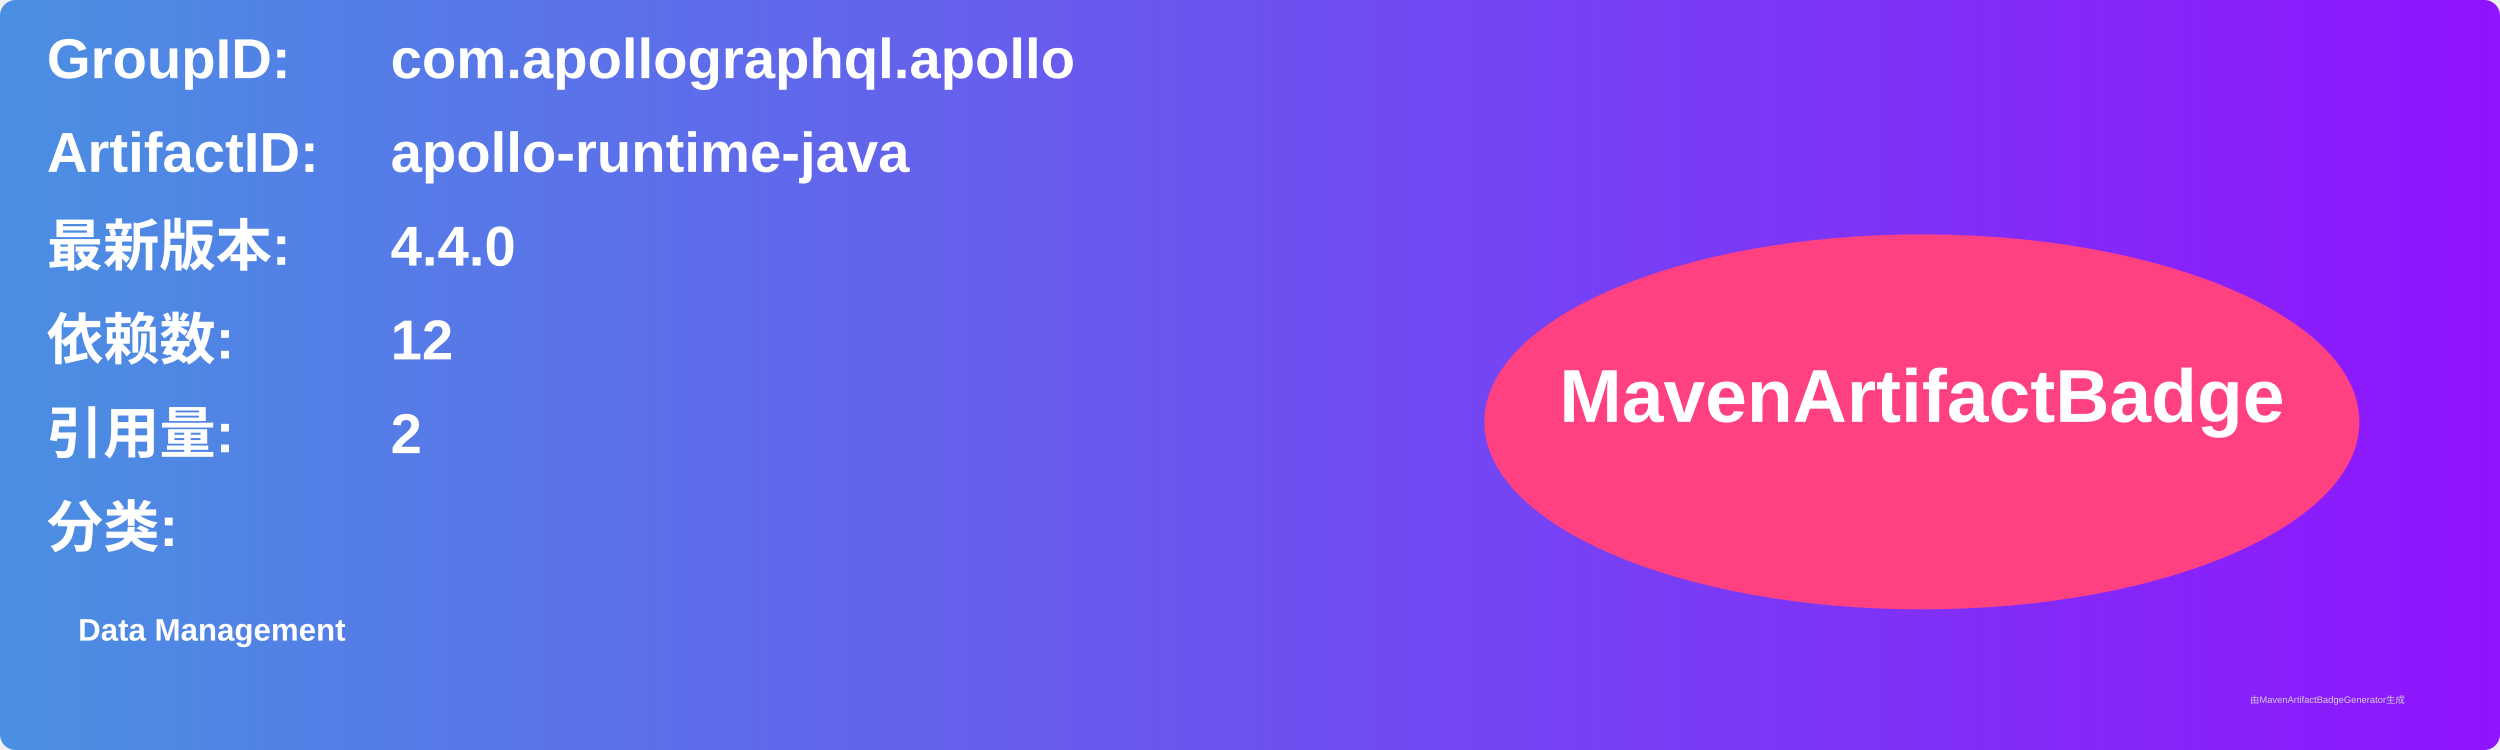
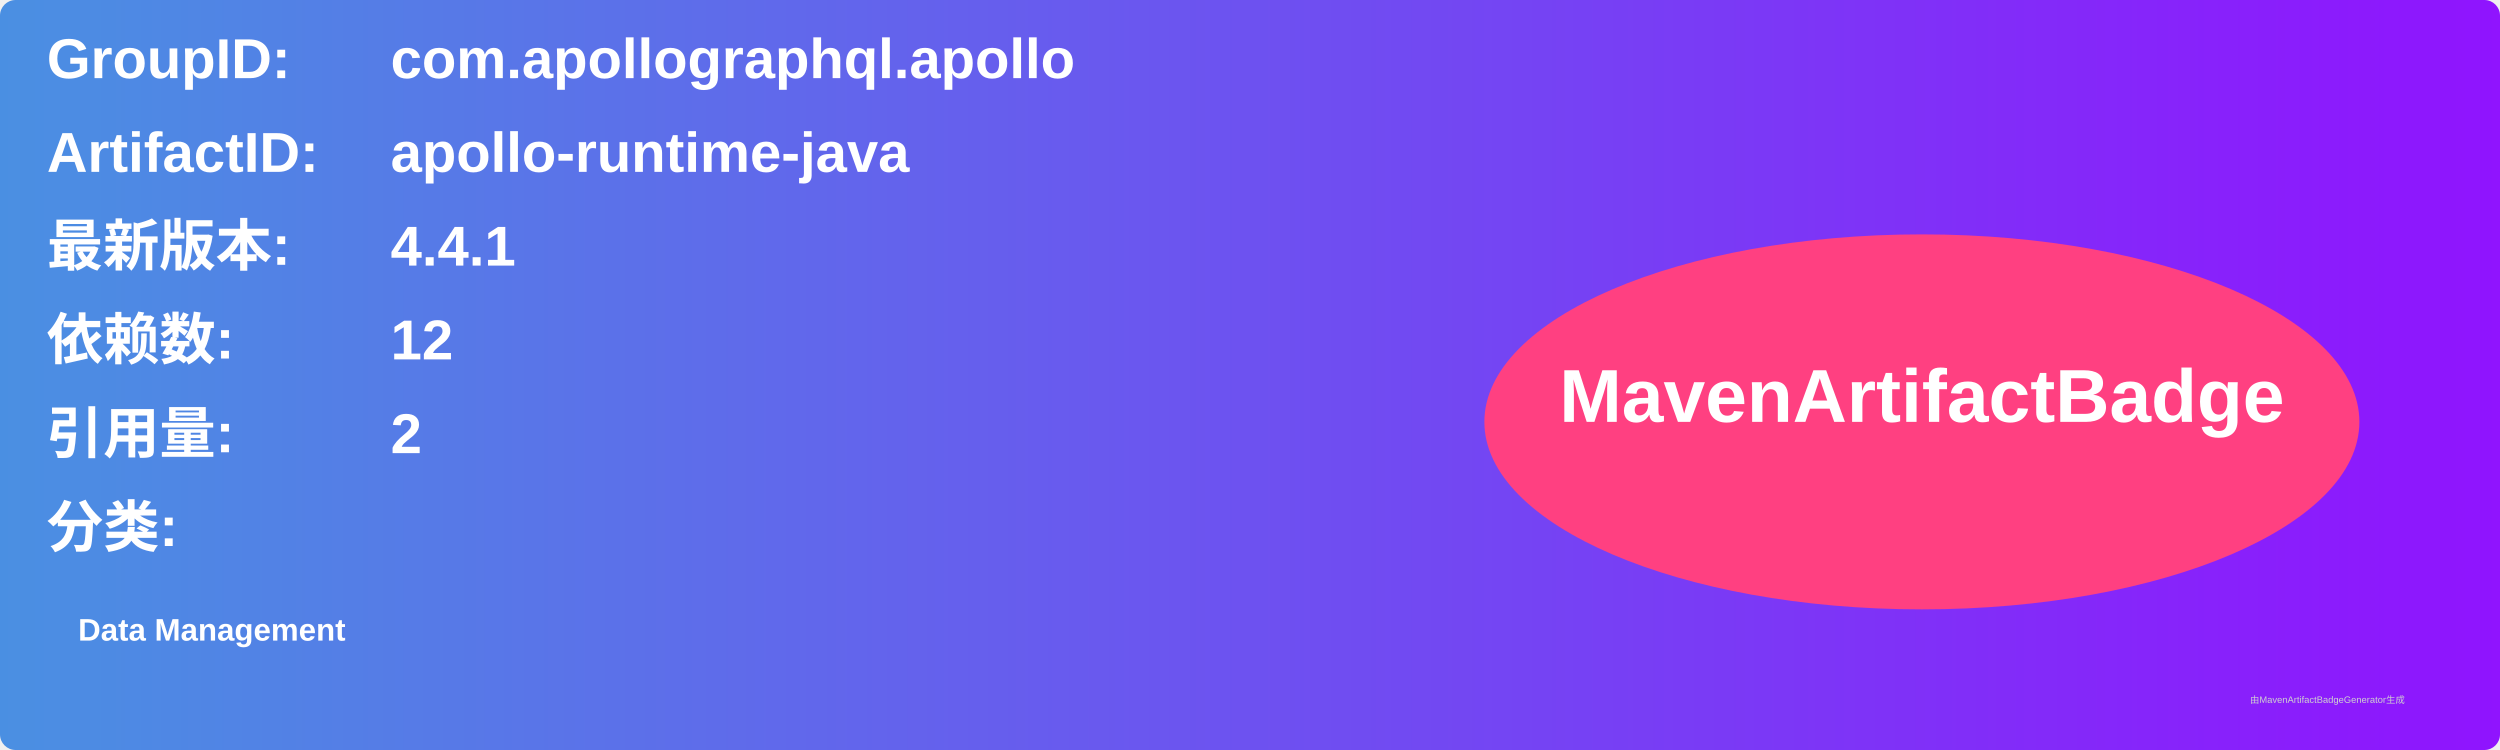
<svg xmlns="http://www.w3.org/2000/svg" width="800" height="240" viewBox="0 0 800 240">
  <linearGradient id="grad" x1="0%" y1="0%" x2="100%" y2="0%">
    <stop offset="0%" stop-color="#4a90e2" />
    <stop offset="100%" stop-color="#9013fe" />
  </linearGradient>
  <rect width="100%" height="100%" rx="5" ry="5" fill="url(#grad)" />
  <g transform="translate(15, 15)">
    <text x="0" y="10" font-family="Arial" font-size="18" fill="white" font-weight="bold" width="260">GroupID:</text>
    <text x="110" y="10" font-family="Arial" font-size="18" fill="white" font-weight="bold" width="460">com.apollographql.apollo</text>
    <text x="0" y="40" font-family="Arial" font-size="18" fill="white" font-weight="bold" width="260">ArtifactID:</text>
    <text x="110" y="40" font-family="Arial" font-size="18" fill="white" font-weight="bold" width="460">apollo-runtime-java</text>
    <text x="0" y="70" font-family="Arial" font-size="18" fill="white" font-weight="bold">最新版本:</text>
    <text x="110" y="70" font-family="Arial" font-size="18" fill="white" font-weight="bold">
-       <tspan font-weight="bold">4.4.0</tspan>
+       <tspan font-weight="bold">4.4.1</tspan>
    </text>
    <text x="0" y="100" font-family="Arial" font-size="18" fill="white" font-weight="bold">依赖数: </text>
    <text x="110" y="100" font-family="Arial" font-size="18" fill="white">
      <tspan font-weight="bold">12</tspan>
    </text>
    <text x="0" y="130" font-family="Arial" font-size="18" fill="white" font-weight="bold">引用量: </text>
    <text x="110" y="130" font-family="Arial" font-size="18" fill="white">
      <tspan font-weight="bold">2</tspan>
    </text>
    <text x="0" y="160" font-family="Arial" font-size="18" fill="white" font-weight="bold">分类:</text>
    <text x="10" y="190" font-family="Arial" font-size="10" fill="white">
      <tspan font-weight="bold">Data Management</tspan>
    </text>
    <ellipse cx="600" cy="120" rx="140" ry="60" fill="#ff4081" />
    <text x="600" y="120" text-anchor="middle" font-family="Arial" font-size="24" fill="white" font-weight="bold">MavenArtifactBadge</text>
  </g>
  <text x="720" y="225" font-family="Arial" font-size="3" fill="#d0d0d0">由MavenArtifactBadgeGenerator生成</text>
</svg>
